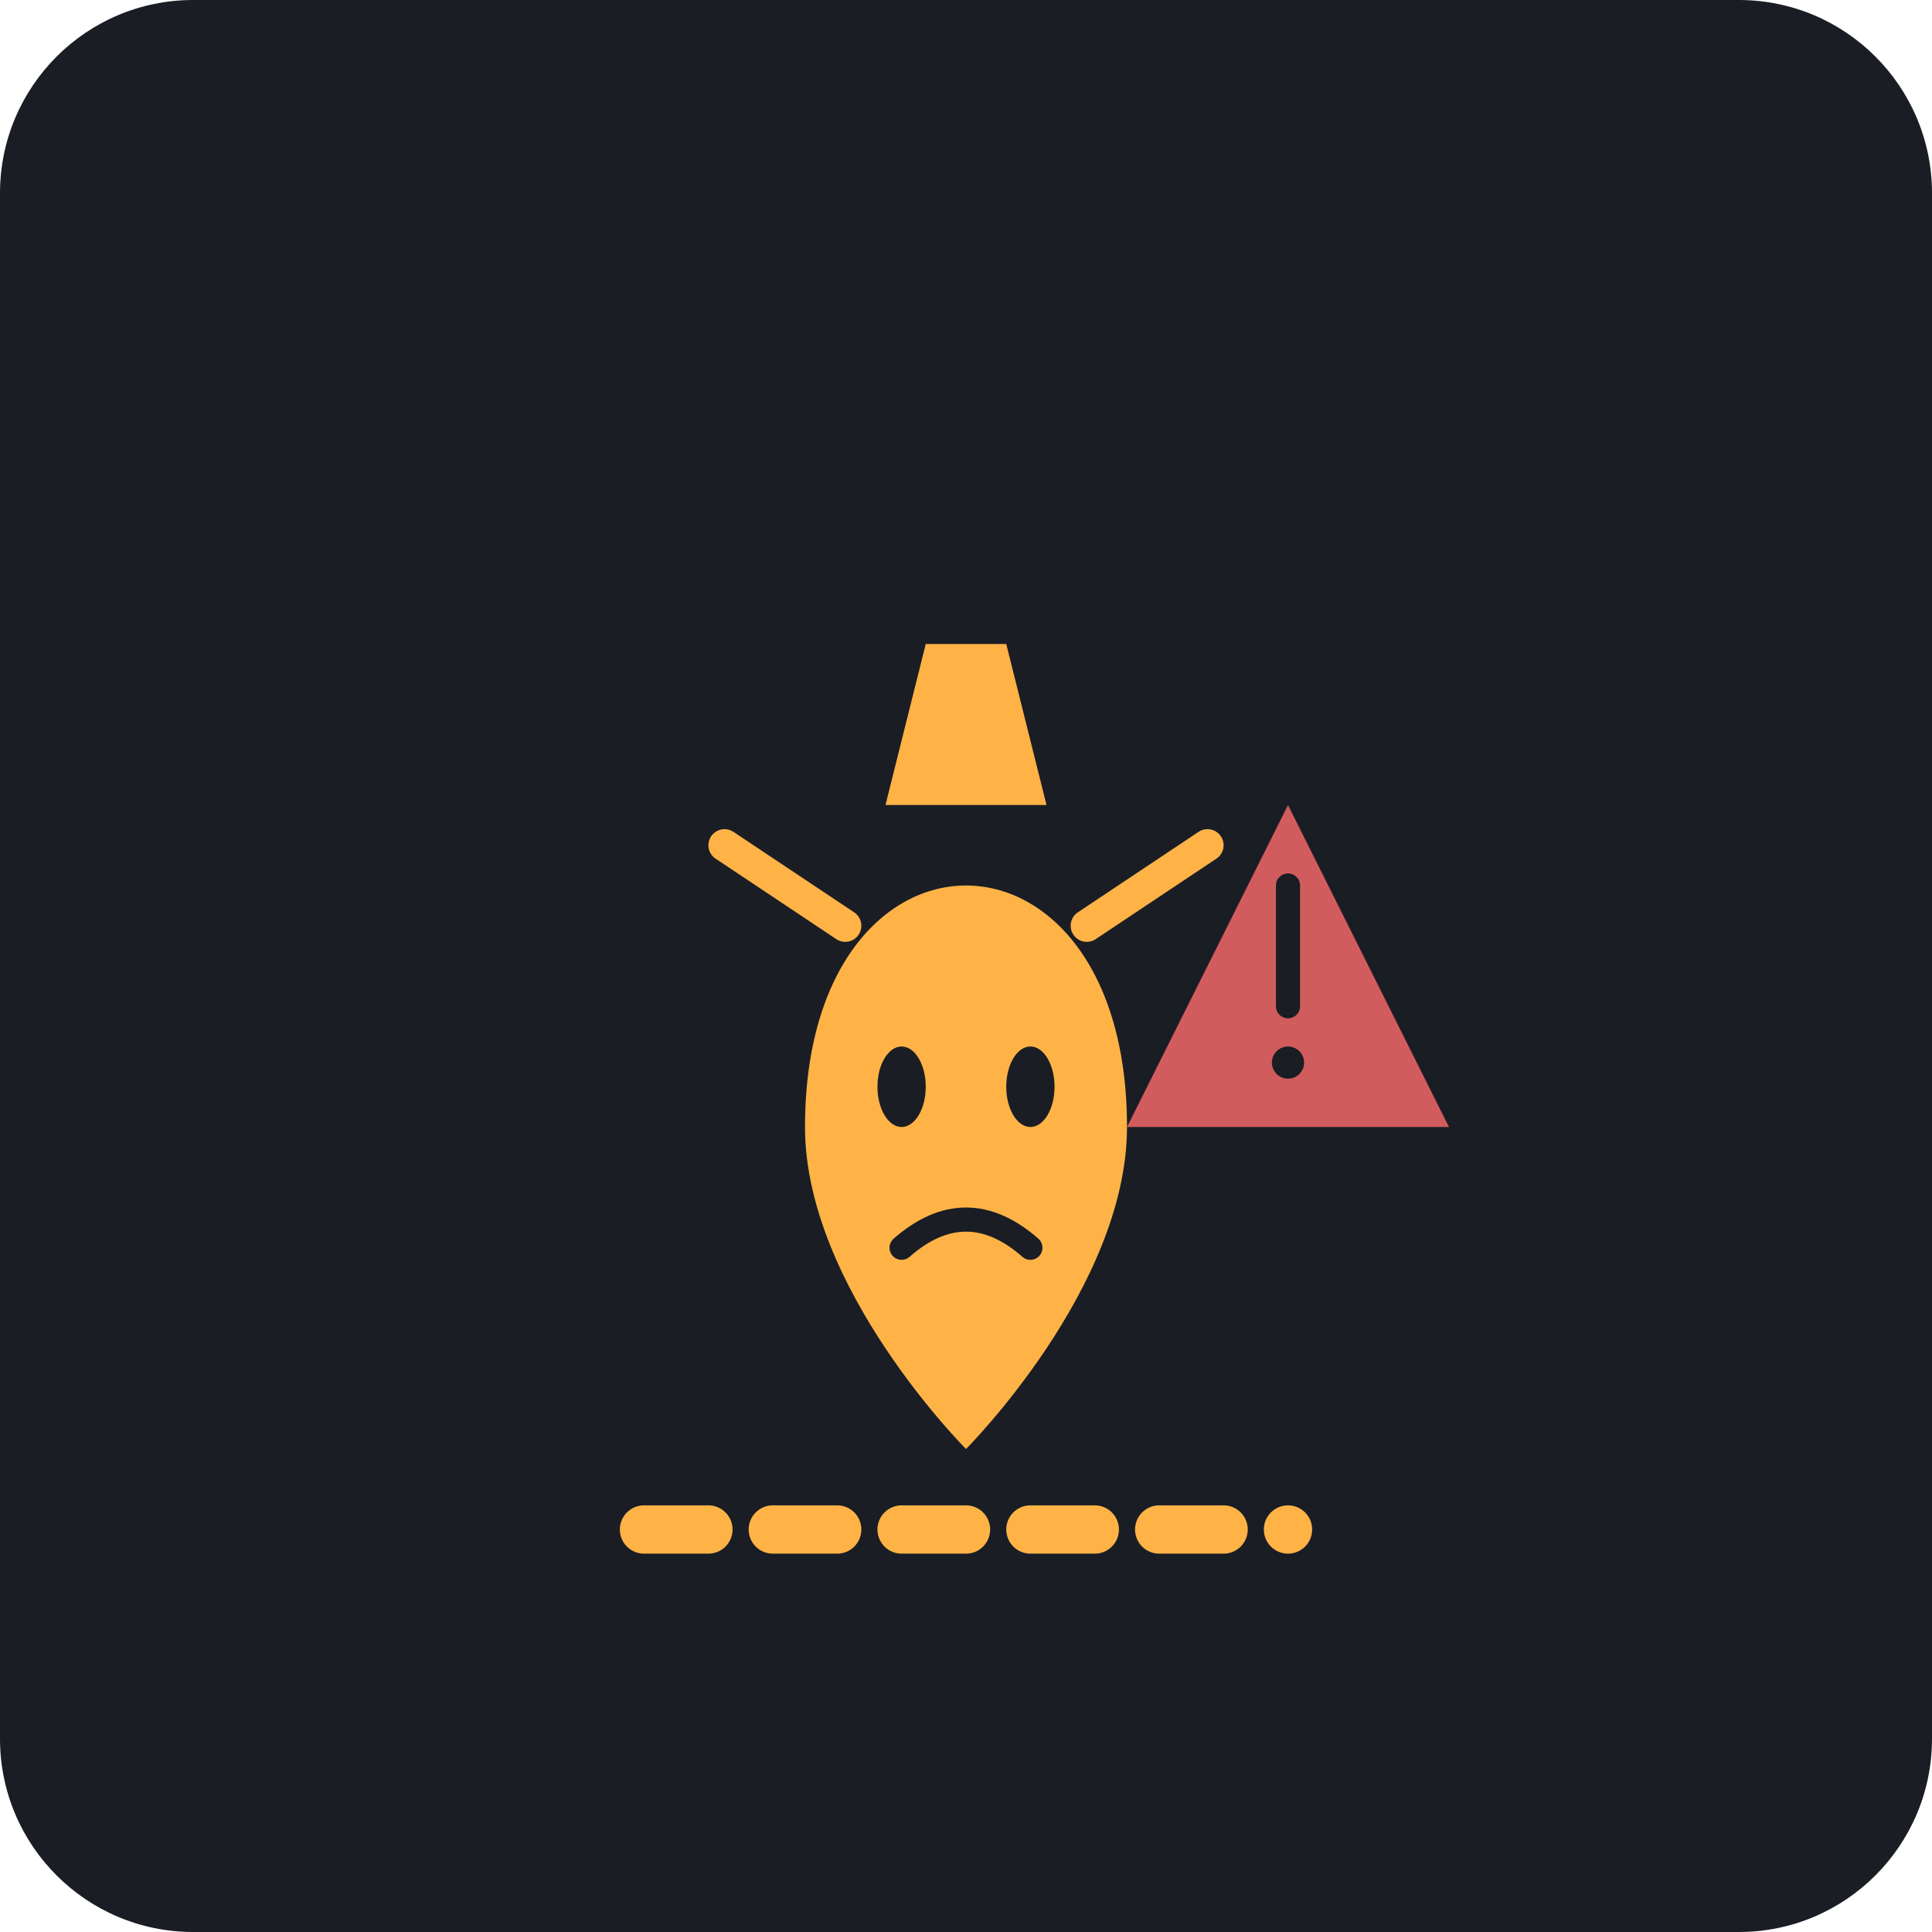
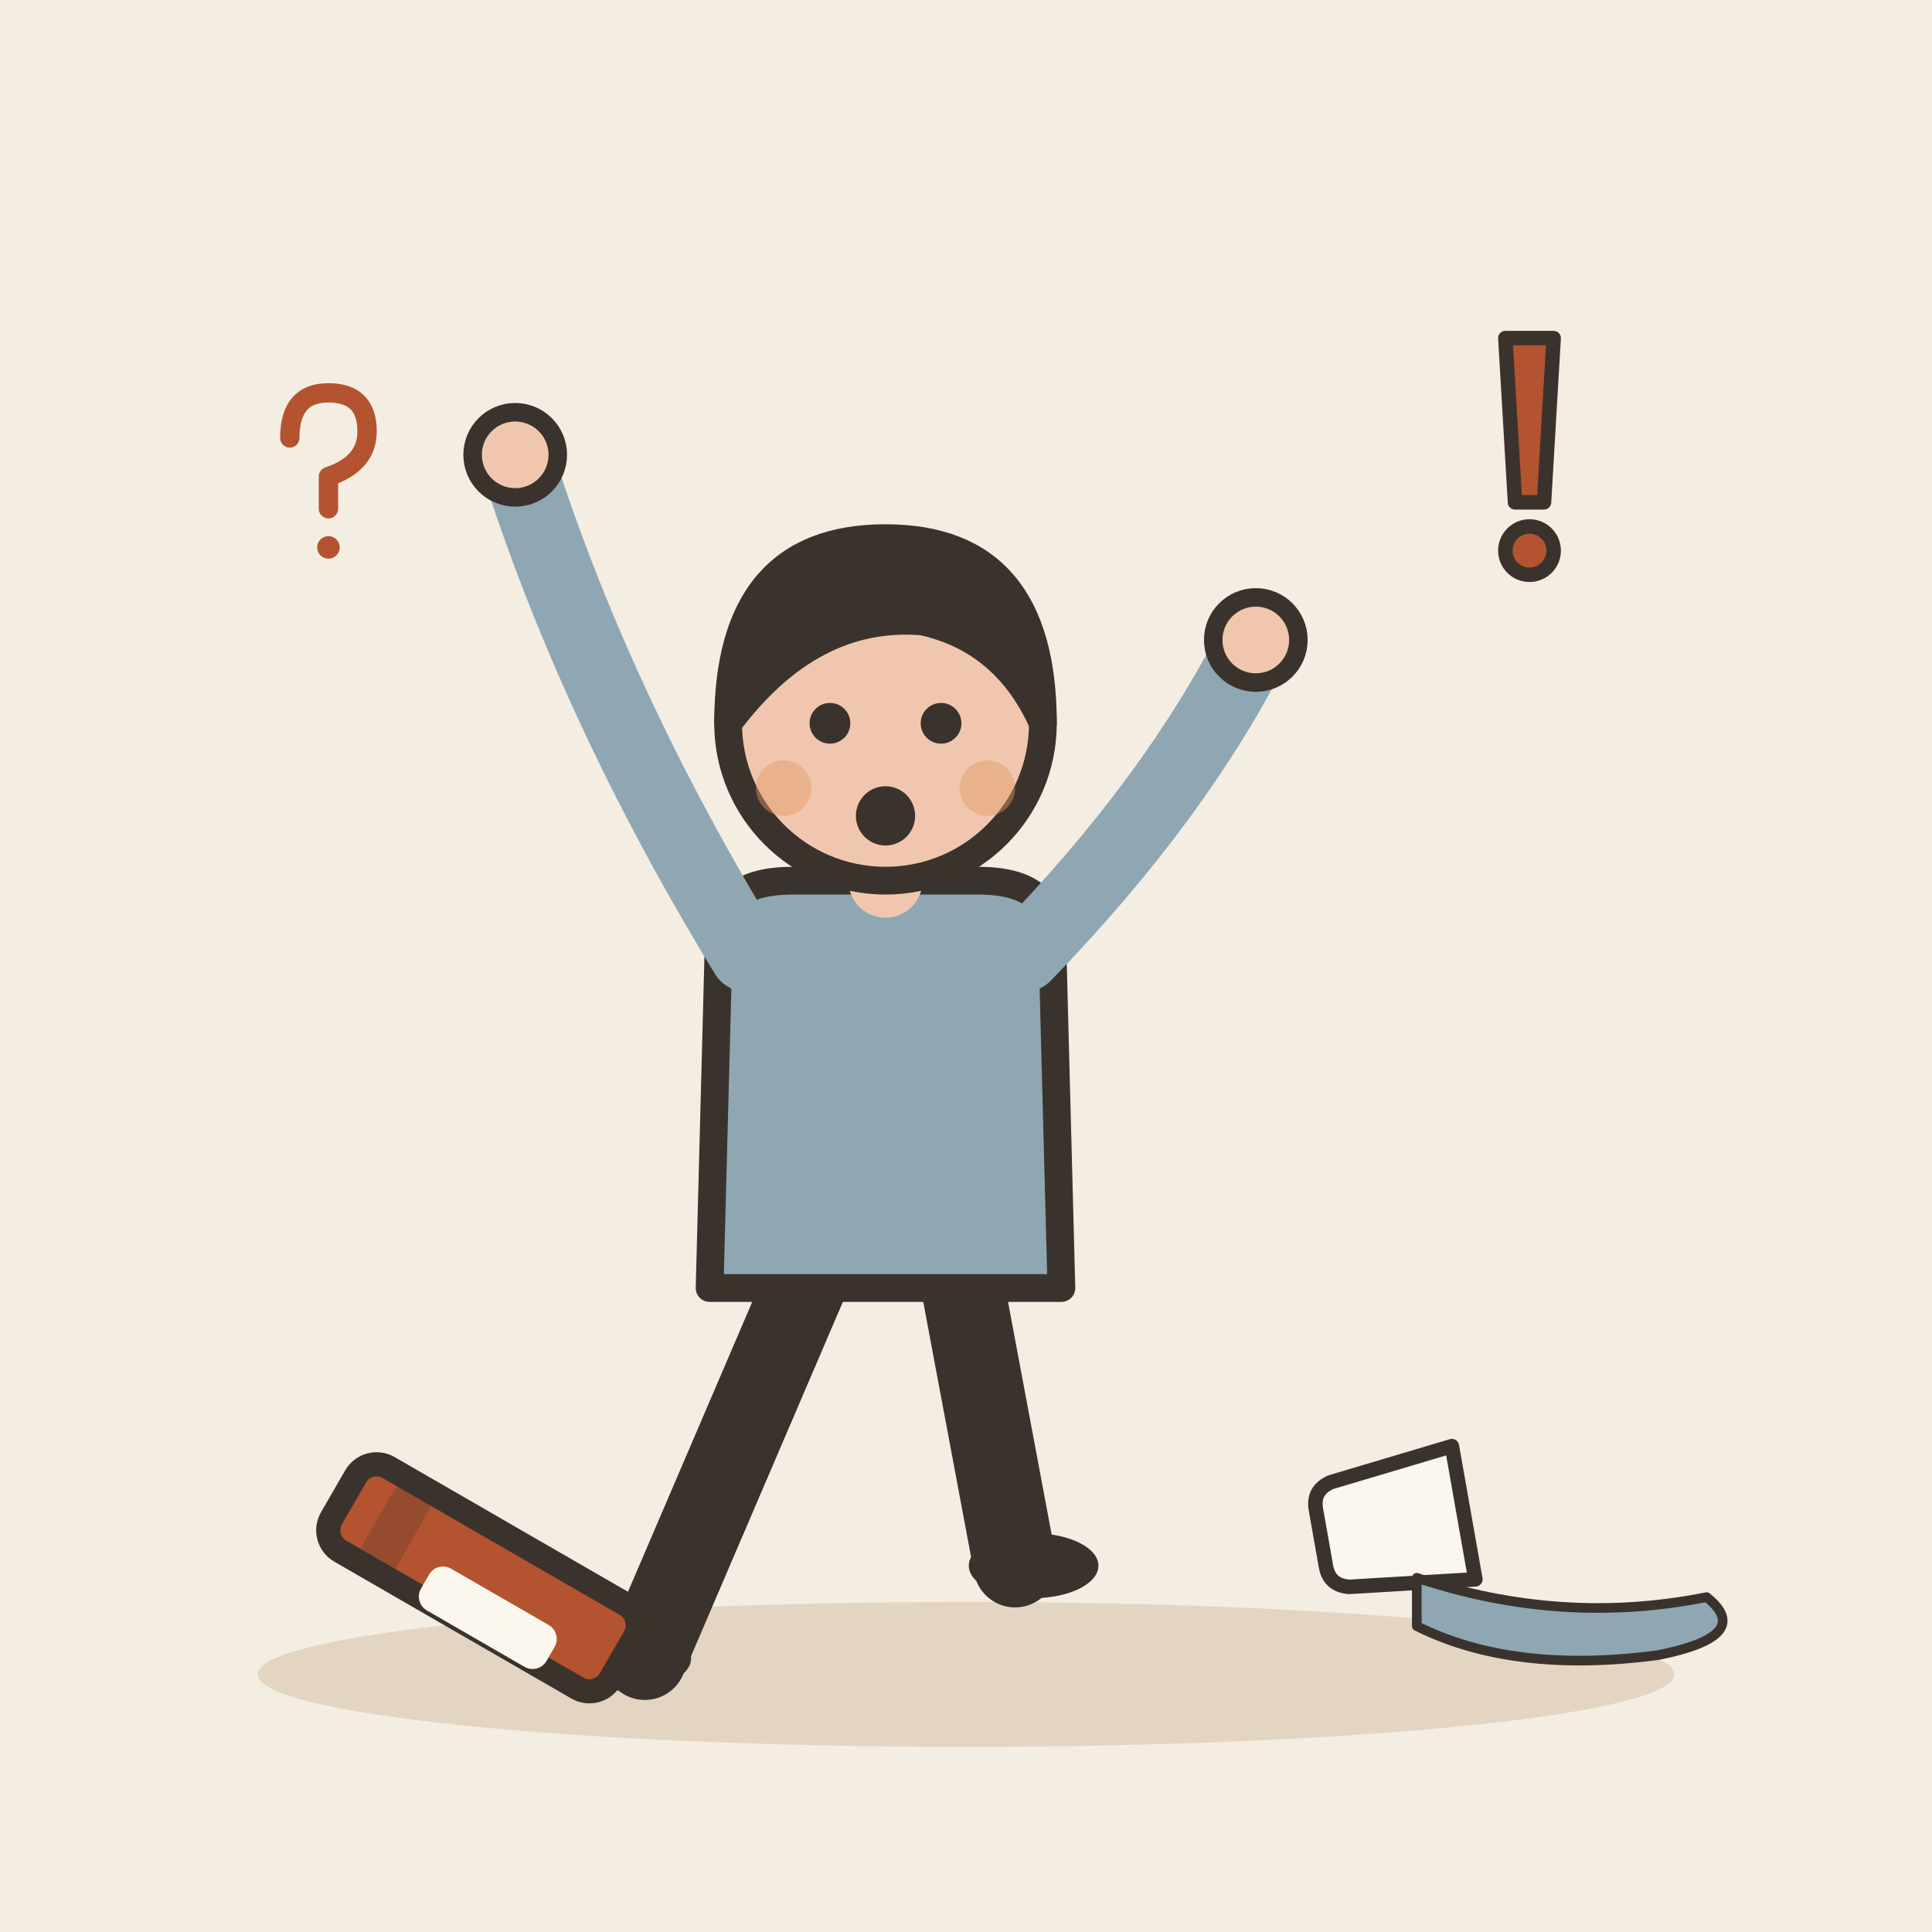
- <svg xmlns="http://www.w3.org/2000/svg" viewBox="0 0 240 240">
-   <rect width="240" height="240" rx="24" fill="#1A1D24" />
-   <g transform="translate(40, 60)">
-     <path d="M80 120 C 80 120, 60 100, 60 80 C 60 60, 70 50, 80 50 C 90 50, 100 60, 100 80 C 100 100, 80 120, 80 120" fill="#FFB347" />
-     <path d="M70 40 L 90 40 L 85 20 L 75 20 Z" fill="#FFB347" />
-     <path d="M65 55 L 50 45" stroke="#FFB347" stroke-width="4" stroke-linecap="round" />
-     <path d="M95 55 L 110 45" stroke="#FFB347" stroke-width="4" stroke-linecap="round" />
-     <ellipse cx="72" cy="75" rx="3" ry="5" fill="#1A1D24" />
-     <ellipse cx="88" cy="75" rx="3" ry="5" fill="#1A1D24" />
-     <path d="M72 95 Q 80 88 88 95" stroke="#1A1D24" stroke-width="3" fill="none" stroke-linecap="round" />
-     <path d="M40 130 L 120 130" stroke="#FFB347" stroke-width="6" stroke-linecap="round" stroke-dasharray="8 8" />
+ <svg xmlns="http://www.w3.org/2000/svg" viewBox="0 0 240 240" data-style="editorial">
+   <rect width="240" height="240" fill="#F4EDE2" />
+   <ellipse cx="120" cy="208" rx="88" ry="9" fill="#E3D5C1" />
+   <g transform="translate(110 206) scale(1.15 1.15)">
+     <path d="M-8 -42L-26 0" stroke="#3A332D" stroke-width="9" stroke-linecap="round" fill="none" />
+     <path d="M8 -42L14 -10" stroke="#3A332D" stroke-width="9" stroke-linecap="round" fill="none" />
+     <ellipse cx="-28" cy="0" rx="7" ry="3.5" fill="#3A332D" />
+     <ellipse cx="16" cy="-10" rx="7" ry="3.5" fill="#3A332D" />
+     <path d="M-18 -78Q-18 -84 -10 -84L10 -84Q18 -84 18 -78L19 -40L-19 -40Z" fill="#8FA7B3" stroke="#3A332D" stroke-width="3" stroke-linecap="round" stroke-linejoin="round" />
+     <path d="M-15 -76Q-31.5 -103 -40 -130" fill="none" stroke="#8FA7B3" stroke-width="8" stroke-linecap="round" stroke-linejoin="round" />
+     <circle cx="-40" cy="-130" r="4.6" fill="#F0C7AE" stroke="#3A332D" stroke-linecap="round" stroke-linejoin="round" stroke-width="2" />
+     <path d="M15 -76Q31.5 -93 40 -110" fill="none" stroke="#8FA7B3" stroke-width="8" stroke-linecap="round" stroke-linejoin="round" />
+     <circle cx="40" cy="-110" r="4.6" fill="#F0C7AE" stroke="#3A332D" stroke-linecap="round" stroke-linejoin="round" stroke-width="2" />
+     <path d="M0 -84L0 -88" stroke="#F0C7AE" stroke-width="8" stroke-linecap="round" fill="none" />
+     <circle cx="0" cy="-101" r="17" fill="#F0C7AE" stroke="#3A332D" stroke-width="3" stroke-linecap="round" stroke-linejoin="round" />
+     <path d="M-17 -101Q-17 -121 0 -121Q17 -121 17 -101Q13 -110 4 -112Q-8 -113 -17 -101Z" fill="#3A332D" stroke="#3A332D" stroke-width="3" stroke-linecap="round" stroke-linejoin="round" />
+     <circle cx="-6" cy="-101" r="2.2" fill="#3A332D" />
+     <circle cx="6" cy="-101" r="2.2" fill="#3A332D" />
+     <circle cx="0" cy="-91" r="3.2" fill="#3A332D" />
+     <circle cx="-11" cy="-94" r="3" fill="#E39A62" opacity="0.45" />
+     <circle cx="11" cy="-94" r="3" fill="#E39A62" opacity="0.45" />
  </g>
-   <g transform="translate(140, 100)">
-     <path d="M20 0 L 0 40 L 40 40 Z" fill="#FF6B6B" opacity="0.8" />
-     <path d="M20 10 L 20 25" stroke="#1A1D24" stroke-width="3" stroke-linecap="round" />
-     <circle cx="20" cy="32" r="2" fill="#1A1D24" />
+   <g transform="translate(170 190) scale(0.6 0.6)">
+     <path d="M-14 -20L14 -20L11 6Q10 10 6 10L-6 10Q-10 10 -11 6Z" fill="#FBF6EE" stroke="#3A332D" stroke-width="3" stroke-linecap="round" stroke-linejoin="round" transform="rotate(80)" />
+     <path d="M10 10Q40 20 70 14Q80 22 60 26Q30 30 10 20Z" fill="#8FA7B3" stroke="#3A332D" stroke-width="2" stroke-linecap="round" stroke-linejoin="round" />
+   </g>
+   <g transform="translate(60 196) rotate(30)">
+     <rect x="-20" y="-6" width="40" height="12" rx="3" fill="#B4532F" stroke="#3A332D" stroke-width="3" stroke-linecap="round" stroke-linejoin="round" />
+     <rect x="-15" y="-6" width="5" height="12" rx="0" fill="#3A332D" opacity="0.25" />
+     <rect x="-6" y="1" width="18" height="6" rx="2" fill="#FBF6EE" />
+   </g>
+   <g transform="translate(190 60) scale(0.6 0.6)">
+     <path d="M-5 -30L5 -30L3 4L-3 4Z" fill="#B4532F" stroke="#3A332D" stroke-width="3" stroke-linecap="round" stroke-linejoin="round" />
+     <circle cx="0" cy="14" r="5" fill="#B4532F" stroke="#3A332D" stroke-width="3" stroke-linecap="round" stroke-linejoin="round" />
+   </g>
+   <g transform="translate(40 60) scale(0.4 0.4)">
+     <path d="M-10 -14Q-10 -28 2 -28Q14 -28 14 -16Q14 -6 2 -2L2 8" fill="none" stroke="#B4532F" stroke-width="6" stroke-linecap="round" stroke-linejoin="round" />
+     <circle cx="2" cy="20" r="3.5" fill="#B4532F" />
  </g>
</svg>
